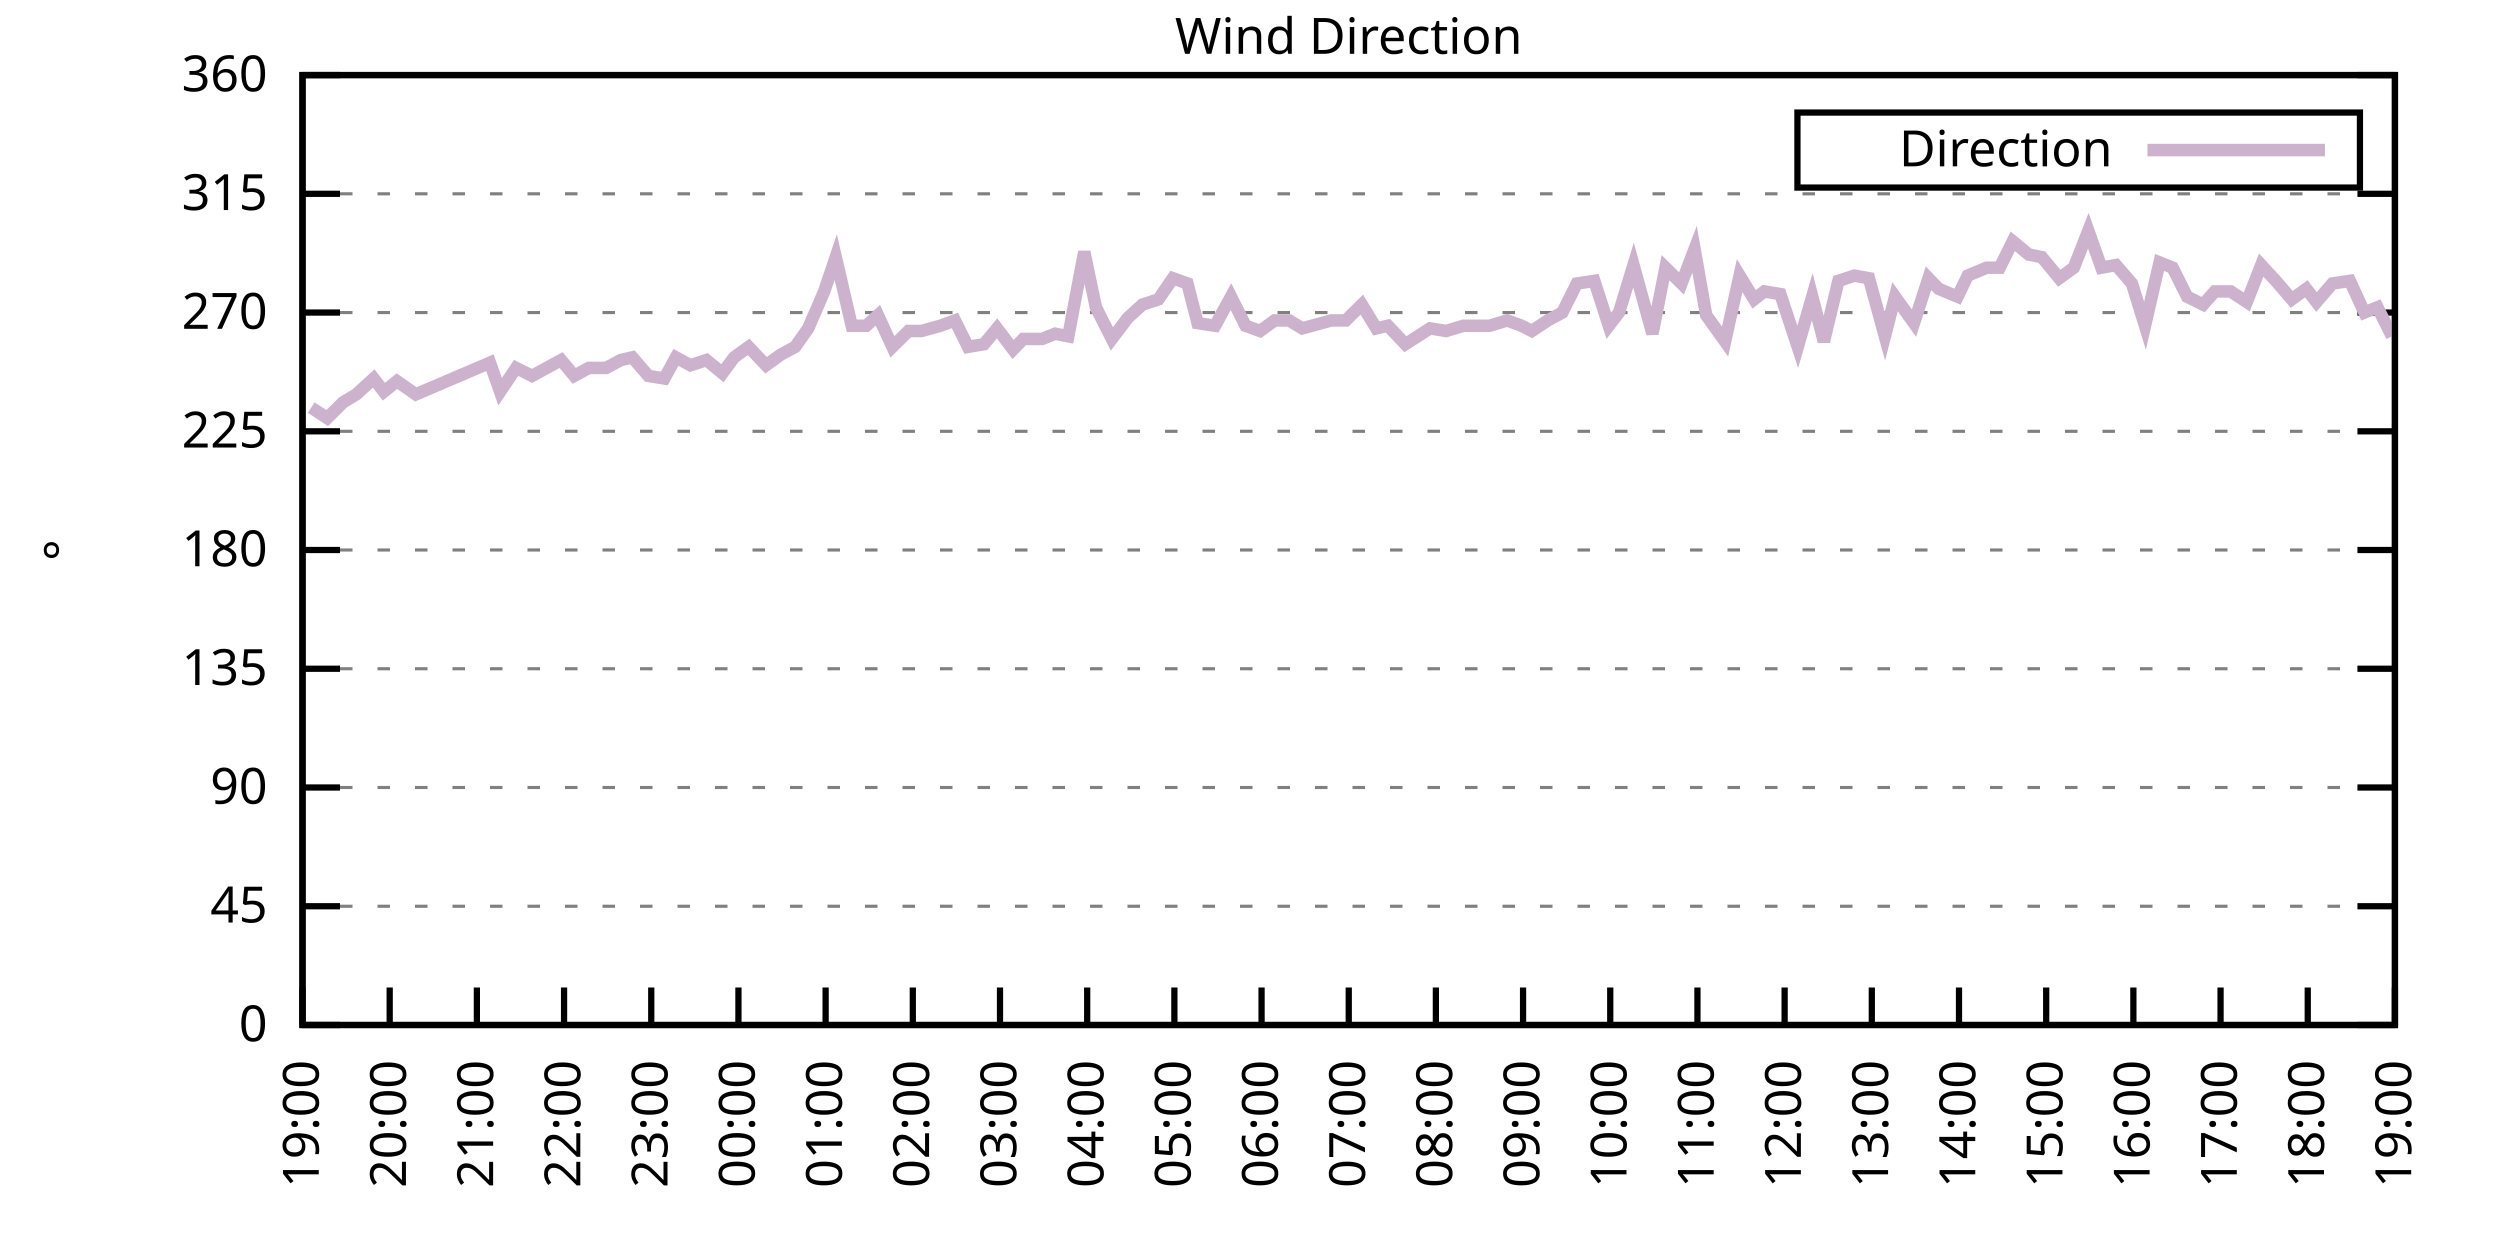
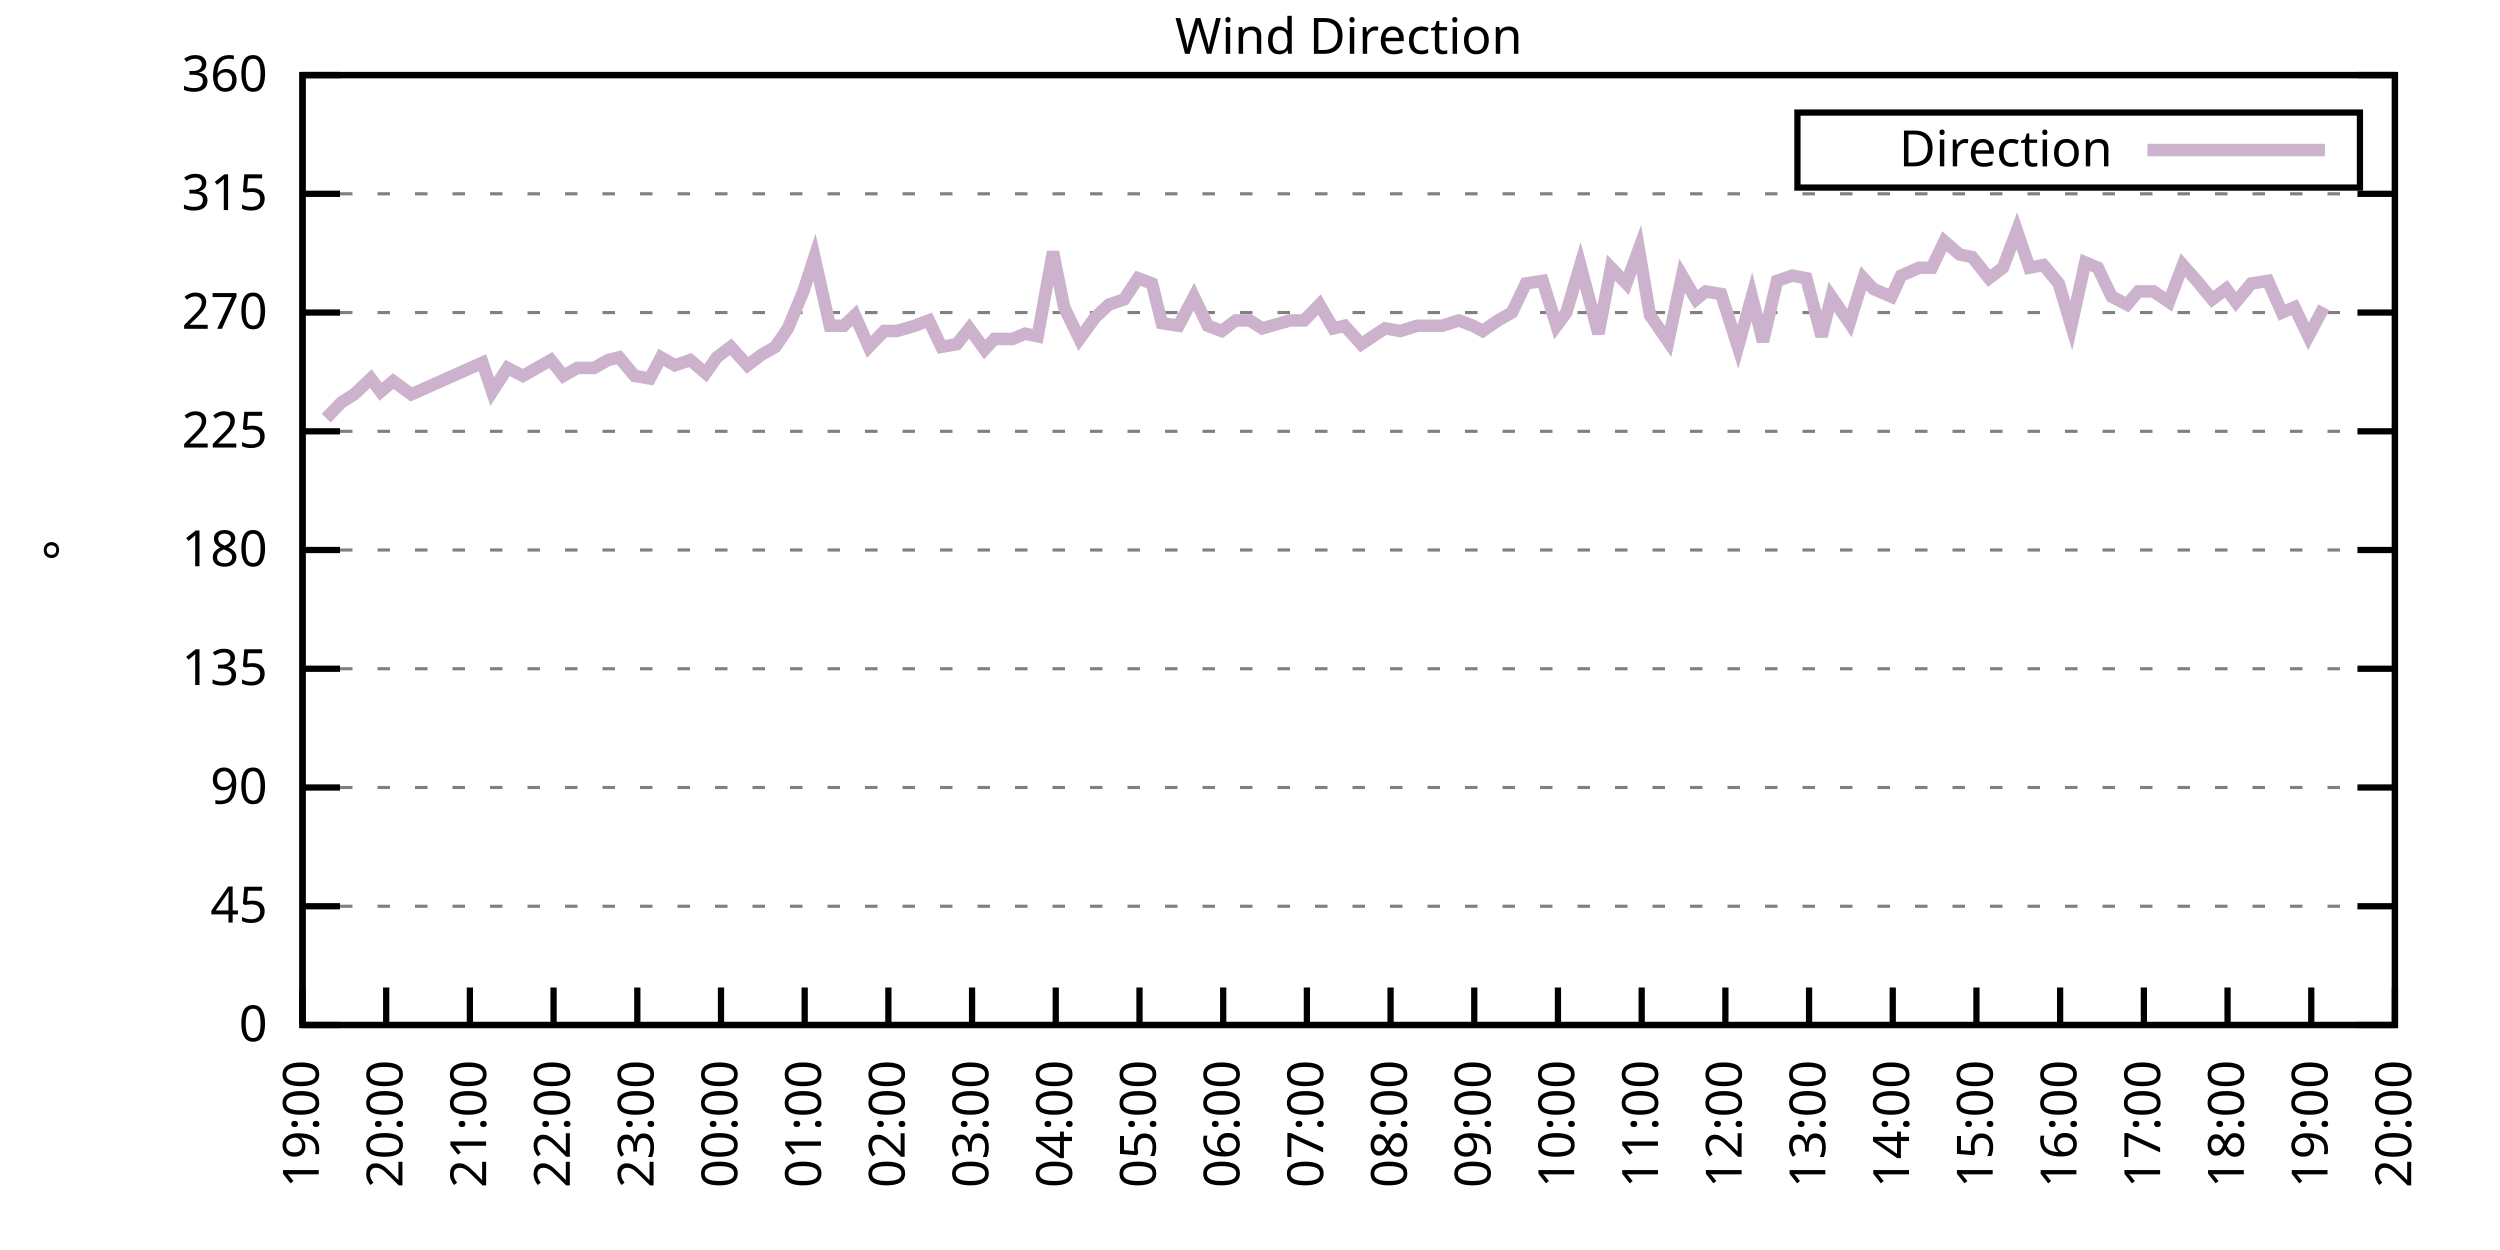
<svg xmlns="http://www.w3.org/2000/svg" xmlns:xlink="http://www.w3.org/1999/xlink" width="400" height="200" viewBox="0 0 400 200">
  <g id="gnuplot_canvas">
    <rect x="0" y="0" width="400" height="200" fill="none" />
    <defs>
      <circle id="gpDot" r="0.5" stroke-width="0.5" stroke="currentColor" />
      <path id="gpPt0" stroke-width="0.333" stroke="currentColor" d="M-1,0 h2 M0,-1 v2" />
      <path id="gpPt1" stroke-width="0.333" stroke="currentColor" d="M-1,-1 L1,1 M1,-1 L-1,1" />
      <path id="gpPt2" stroke-width="0.333" stroke="currentColor" d="M-1,0 L1,0 M0,-1 L0,1 M-1,-1 L1,1 M-1,1 L1,-1" />
      <rect id="gpPt3" stroke-width="0.333" stroke="currentColor" x="-1" y="-1" width="2" height="2" />
      <rect id="gpPt4" stroke-width="0.333" stroke="currentColor" fill="currentColor" x="-1" y="-1" width="2" height="2" />
      <circle id="gpPt5" stroke-width="0.333" stroke="currentColor" cx="0" cy="0" r="1" />
      <use xlink:href="#gpPt5" id="gpPt6" fill="currentColor" stroke="none" />
      <path id="gpPt7" stroke-width="0.333" stroke="currentColor" d="M0,-1.33 L-1.33,0.67 L1.33,0.67 z" />
      <use xlink:href="#gpPt7" id="gpPt8" fill="currentColor" stroke="none" />
      <use xlink:href="#gpPt7" id="gpPt9" stroke="currentColor" transform="rotate(180)" />
      <use xlink:href="#gpPt9" id="gpPt10" fill="currentColor" stroke="none" />
      <use xlink:href="#gpPt3" id="gpPt11" stroke="currentColor" transform="rotate(45)" />
      <use xlink:href="#gpPt11" id="gpPt12" fill="currentColor" stroke="none" />
      <path id="gpPt13" stroke-width="0.333" stroke="currentColor" d="M0,1.330 L1.265,0.411 L0.782,-1.067 L-0.782,-1.076 L-1.265,0.411 z" />
      <use xlink:href="#gpPt13" id="gpPt14" fill="currentColor" stroke="none" />
      <filter id="textbox" filterUnits="objectBoundingBox" x="0" y="0" height="1" width="1">
        <feFlood flood-color="white" flood-opacity="1" result="bgnd" />
        <feComposite in="SourceGraphic" in2="bgnd" operator="atop" />
      </filter>
      <filter id="greybox" filterUnits="objectBoundingBox" x="0" y="0" height="1" width="1">
        <feFlood flood-color="lightgrey" flood-opacity="1" result="grey" />
        <feComposite in="SourceGraphic" in2="grey" operator="atop" />
      </filter>
    </defs>
    <g fill="none" color="white" stroke="currentColor" stroke-width="1.00" stroke-linecap="butt" stroke-linejoin="miter">
</g>
    <g fill="none" color="black" stroke="currentColor" stroke-width="1.00" stroke-linecap="butt" stroke-linejoin="miter">
      <g stroke="none" shape-rendering="crispEdges">
        <polygon fill="rgb(255, 255, 255)" points="48.40,164.00 383.18,164.00 383.18,12.02 48.40,12.02 " />
      </g>
    </g>
    <g fill="none" color="black" stroke="currentColor" stroke-width="1.00" stroke-linecap="butt" stroke-linejoin="miter">
</g>
    <g fill="none" color="black" stroke="black" stroke-width="0.50" stroke-linecap="butt" stroke-linejoin="miter">
</g>
    <g fill="none" color="gray" stroke="currentColor" stroke-width="0.50" stroke-linecap="butt" stroke-linejoin="miter">
      <path stroke="gray" stroke-dasharray="2,4" class="gridline" d="M48.40,164.00 L383.19,164.00  " />
    </g>
    <g fill="none" color="gray" stroke="gray" stroke-width="1.00" stroke-linecap="butt" stroke-linejoin="miter">
</g>
    <g fill="none" color="black" stroke="currentColor" stroke-width="1.00" stroke-linecap="butt" stroke-linejoin="miter">
      <path stroke="black" d="M48.40,164.00 L54.40,164.00 M383.19,164.00 L377.19,164.00  " />
      <g transform="translate(42.80,166.60)" stroke="none" fill="black" font-family="Sans" font-size="8.00" text-anchor="end">
        <text>
          <tspan font-family="Sans"> 0</tspan>
        </text>
      </g>
    </g>
    <g fill="none" color="black" stroke="currentColor" stroke-width="1.00" stroke-linecap="butt" stroke-linejoin="miter">
</g>
    <g fill="none" color="black" stroke="black" stroke-width="0.50" stroke-linecap="butt" stroke-linejoin="miter">
</g>
    <g fill="none" color="gray" stroke="currentColor" stroke-width="0.50" stroke-linecap="butt" stroke-linejoin="miter">
      <path stroke="gray" stroke-dasharray="2,4" class="gridline" d="M48.40,145.00 L383.19,145.00  " />
    </g>
    <g fill="none" color="gray" stroke="gray" stroke-width="1.00" stroke-linecap="butt" stroke-linejoin="miter">
</g>
    <g fill="none" color="black" stroke="currentColor" stroke-width="1.00" stroke-linecap="butt" stroke-linejoin="miter">
      <path stroke="black" d="M48.40,145.00 L54.40,145.00 M383.19,145.00 L377.19,145.00  " />
      <g transform="translate(42.80,147.60)" stroke="none" fill="black" font-family="Sans" font-size="8.00" text-anchor="end">
        <text>
          <tspan font-family="Sans"> 45</tspan>
        </text>
      </g>
    </g>
    <g fill="none" color="black" stroke="currentColor" stroke-width="1.00" stroke-linecap="butt" stroke-linejoin="miter">
</g>
    <g fill="none" color="black" stroke="black" stroke-width="0.50" stroke-linecap="butt" stroke-linejoin="miter">
</g>
    <g fill="none" color="gray" stroke="currentColor" stroke-width="0.50" stroke-linecap="butt" stroke-linejoin="miter">
      <path stroke="gray" stroke-dasharray="2,4" class="gridline" d="M48.40,126.00 L383.19,126.00  " />
    </g>
    <g fill="none" color="gray" stroke="gray" stroke-width="1.00" stroke-linecap="butt" stroke-linejoin="miter">
</g>
    <g fill="none" color="black" stroke="currentColor" stroke-width="1.00" stroke-linecap="butt" stroke-linejoin="miter">
      <path stroke="black" d="M48.40,126.00 L54.40,126.00 M383.19,126.00 L377.19,126.00  " />
      <g transform="translate(42.80,128.60)" stroke="none" fill="black" font-family="Sans" font-size="8.00" text-anchor="end">
        <text>
          <tspan font-family="Sans"> 90</tspan>
        </text>
      </g>
    </g>
    <g fill="none" color="black" stroke="currentColor" stroke-width="1.00" stroke-linecap="butt" stroke-linejoin="miter">
</g>
    <g fill="none" color="black" stroke="black" stroke-width="0.50" stroke-linecap="butt" stroke-linejoin="miter">
</g>
    <g fill="none" color="gray" stroke="currentColor" stroke-width="0.50" stroke-linecap="butt" stroke-linejoin="miter">
      <path stroke="gray" stroke-dasharray="2,4" class="gridline" d="M48.40,107.00 L383.19,107.00  " />
    </g>
    <g fill="none" color="gray" stroke="gray" stroke-width="1.00" stroke-linecap="butt" stroke-linejoin="miter">
</g>
    <g fill="none" color="black" stroke="currentColor" stroke-width="1.00" stroke-linecap="butt" stroke-linejoin="miter">
      <path stroke="black" d="M48.40,107.00 L54.40,107.00 M383.19,107.00 L377.19,107.00  " />
      <g transform="translate(42.80,109.60)" stroke="none" fill="black" font-family="Sans" font-size="8.00" text-anchor="end">
        <text>
          <tspan font-family="Sans"> 135</tspan>
        </text>
      </g>
    </g>
    <g fill="none" color="black" stroke="currentColor" stroke-width="1.00" stroke-linecap="butt" stroke-linejoin="miter">
</g>
    <g fill="none" color="black" stroke="black" stroke-width="0.50" stroke-linecap="butt" stroke-linejoin="miter">
</g>
    <g fill="none" color="gray" stroke="currentColor" stroke-width="0.50" stroke-linecap="butt" stroke-linejoin="miter">
      <path stroke="gray" stroke-dasharray="2,4" class="gridline" d="M48.40,88.00 L383.19,88.00  " />
    </g>
    <g fill="none" color="gray" stroke="gray" stroke-width="1.00" stroke-linecap="butt" stroke-linejoin="miter">
</g>
    <g fill="none" color="black" stroke="currentColor" stroke-width="1.00" stroke-linecap="butt" stroke-linejoin="miter">
      <path stroke="black" d="M48.40,88.00 L54.40,88.00 M383.19,88.00 L377.19,88.00  " />
      <g transform="translate(42.80,90.60)" stroke="none" fill="black" font-family="Sans" font-size="8.00" text-anchor="end">
        <text>
          <tspan font-family="Sans"> 180</tspan>
        </text>
      </g>
    </g>
    <g fill="none" color="black" stroke="currentColor" stroke-width="1.00" stroke-linecap="butt" stroke-linejoin="miter">
</g>
    <g fill="none" color="black" stroke="black" stroke-width="0.50" stroke-linecap="butt" stroke-linejoin="miter">
</g>
    <g fill="none" color="gray" stroke="currentColor" stroke-width="0.50" stroke-linecap="butt" stroke-linejoin="miter">
      <path stroke="gray" stroke-dasharray="2,4" class="gridline" d="M48.40,69.01 L383.19,69.01  " />
    </g>
    <g fill="none" color="gray" stroke="gray" stroke-width="1.00" stroke-linecap="butt" stroke-linejoin="miter">
</g>
    <g fill="none" color="black" stroke="currentColor" stroke-width="1.00" stroke-linecap="butt" stroke-linejoin="miter">
      <path stroke="black" d="M48.40,69.01 L54.40,69.01 M383.19,69.01 L377.19,69.01  " />
      <g transform="translate(42.80,71.61)" stroke="none" fill="black" font-family="Sans" font-size="8.00" text-anchor="end">
        <text>
          <tspan font-family="Sans"> 225</tspan>
        </text>
      </g>
    </g>
    <g fill="none" color="black" stroke="currentColor" stroke-width="1.00" stroke-linecap="butt" stroke-linejoin="miter">
</g>
    <g fill="none" color="black" stroke="black" stroke-width="0.50" stroke-linecap="butt" stroke-linejoin="miter">
</g>
    <g fill="none" color="gray" stroke="currentColor" stroke-width="0.50" stroke-linecap="butt" stroke-linejoin="miter">
      <path stroke="gray" stroke-dasharray="2,4" class="gridline" d="M48.40,50.01 L383.19,50.01  " />
    </g>
    <g fill="none" color="gray" stroke="gray" stroke-width="1.00" stroke-linecap="butt" stroke-linejoin="miter">
</g>
    <g fill="none" color="black" stroke="currentColor" stroke-width="1.00" stroke-linecap="butt" stroke-linejoin="miter">
      <path stroke="black" d="M48.40,50.01 L54.40,50.01 M383.19,50.01 L377.19,50.01  " />
      <g transform="translate(42.80,52.61)" stroke="none" fill="black" font-family="Sans" font-size="8.00" text-anchor="end">
        <text>
          <tspan font-family="Sans"> 270</tspan>
        </text>
      </g>
    </g>
    <g fill="none" color="black" stroke="currentColor" stroke-width="1.00" stroke-linecap="butt" stroke-linejoin="miter">
</g>
    <g fill="none" color="black" stroke="black" stroke-width="0.50" stroke-linecap="butt" stroke-linejoin="miter">
</g>
    <g fill="none" color="gray" stroke="currentColor" stroke-width="0.50" stroke-linecap="butt" stroke-linejoin="miter">
      <path stroke="gray" stroke-dasharray="2,4" class="gridline" d="M48.40,31.01 L383.19,31.01  " />
    </g>
    <g fill="none" color="gray" stroke="gray" stroke-width="1.00" stroke-linecap="butt" stroke-linejoin="miter">
</g>
    <g fill="none" color="black" stroke="currentColor" stroke-width="1.00" stroke-linecap="butt" stroke-linejoin="miter">
      <path stroke="black" d="M48.40,31.01 L54.40,31.01 M383.19,31.01 L377.19,31.01  " />
      <g transform="translate(42.80,33.61)" stroke="none" fill="black" font-family="Sans" font-size="8.00" text-anchor="end">
        <text>
          <tspan font-family="Sans"> 315</tspan>
        </text>
      </g>
    </g>
    <g fill="none" color="black" stroke="currentColor" stroke-width="1.00" stroke-linecap="butt" stroke-linejoin="miter">
</g>
    <g fill="none" color="black" stroke="black" stroke-width="0.50" stroke-linecap="butt" stroke-linejoin="miter">
</g>
    <g fill="none" color="gray" stroke="currentColor" stroke-width="0.50" stroke-linecap="butt" stroke-linejoin="miter">
      <path stroke="gray" stroke-dasharray="2,4" class="gridline" d="M48.40,12.01 L383.19,12.01  " />
    </g>
    <g fill="none" color="gray" stroke="gray" stroke-width="1.00" stroke-linecap="butt" stroke-linejoin="miter">
</g>
    <g fill="none" color="black" stroke="currentColor" stroke-width="1.00" stroke-linecap="butt" stroke-linejoin="miter">
      <path stroke="black" d="M48.40,12.01 L54.40,12.01 M383.19,12.01 L377.19,12.01  " />
      <g transform="translate(42.80,14.61)" stroke="none" fill="black" font-family="Sans" font-size="8.00" text-anchor="end">
        <text>
          <tspan font-family="Sans"> 360</tspan>
        </text>
      </g>
    </g>
    <g fill="none" color="black" stroke="currentColor" stroke-width="1.00" stroke-linecap="butt" stroke-linejoin="miter">
      <path stroke="black" d="M48.40,164.00 L48.40,158.00  " />
      <g transform="translate(51.00,169.60) rotate(270.00)" stroke="none" fill="black" font-family="Sans" font-size="8.00" text-anchor="end">
        <text>
          <tspan font-family="Sans">19:00</tspan>
        </text>
      </g>
    </g>
    <g fill="none" color="black" stroke="currentColor" stroke-width="1.00" stroke-linecap="butt" stroke-linejoin="miter">
-       <path stroke="black" d="M62.35,164.00 L62.35,158.00  " />
-       <g transform="translate(64.95,169.60) rotate(270.00)" stroke="none" fill="black" font-family="Sans" font-size="8.00" text-anchor="end">
+       <path stroke="black" d="M61.79,164.00 L61.79,158.00  " />
+       <g transform="translate(64.39,169.60) rotate(270.00)" stroke="none" fill="black" font-family="Sans" font-size="8.00" text-anchor="end">
        <text>
          <tspan font-family="Sans">20:00</tspan>
        </text>
      </g>
    </g>
    <g fill="none" color="black" stroke="currentColor" stroke-width="1.00" stroke-linecap="butt" stroke-linejoin="miter">
-       <path stroke="black" d="M76.30,164.00 L76.30,158.00  " />
-       <g transform="translate(78.90,169.60) rotate(270.00)" stroke="none" fill="black" font-family="Sans" font-size="8.00" text-anchor="end">
+       <path stroke="black" d="M75.18,164.00 L75.18,158.00  " />
+       <g transform="translate(77.78,169.60) rotate(270.00)" stroke="none" fill="black" font-family="Sans" font-size="8.00" text-anchor="end">
        <text>
          <tspan font-family="Sans">21:00</tspan>
        </text>
      </g>
    </g>
    <g fill="none" color="black" stroke="currentColor" stroke-width="1.00" stroke-linecap="butt" stroke-linejoin="miter">
-       <path stroke="black" d="M90.25,164.00 L90.25,158.00  " />
-       <g transform="translate(92.85,169.60) rotate(270.00)" stroke="none" fill="black" font-family="Sans" font-size="8.00" text-anchor="end">
+       <path stroke="black" d="M88.57,164.00 L88.57,158.00  " />
+       <g transform="translate(91.17,169.60) rotate(270.00)" stroke="none" fill="black" font-family="Sans" font-size="8.00" text-anchor="end">
        <text>
          <tspan font-family="Sans">22:00</tspan>
        </text>
      </g>
    </g>
    <g fill="none" color="black" stroke="currentColor" stroke-width="1.00" stroke-linecap="butt" stroke-linejoin="miter">
-       <path stroke="black" d="M104.20,164.00 L104.20,158.00  " />
-       <g transform="translate(106.80,169.60) rotate(270.00)" stroke="none" fill="black" font-family="Sans" font-size="8.00" text-anchor="end">
+       <path stroke="black" d="M101.97,164.00 L101.97,158.00  " />
+       <g transform="translate(104.57,169.60) rotate(270.00)" stroke="none" fill="black" font-family="Sans" font-size="8.00" text-anchor="end">
        <text>
          <tspan font-family="Sans">23:00</tspan>
        </text>
      </g>
    </g>
    <g fill="none" color="black" stroke="currentColor" stroke-width="1.00" stroke-linecap="butt" stroke-linejoin="miter">
-       <path stroke="black" d="M118.15,164.00 L118.15,158.00  " />
-       <g transform="translate(120.75,169.60) rotate(270.00)" stroke="none" fill="black" font-family="Sans" font-size="8.00" text-anchor="end">
+       <path stroke="black" d="M115.36,164.00 L115.36,158.00  " />
+       <g transform="translate(117.96,169.60) rotate(270.00)" stroke="none" fill="black" font-family="Sans" font-size="8.00" text-anchor="end">
        <text>
          <tspan font-family="Sans">00:00</tspan>
        </text>
      </g>
    </g>
    <g fill="none" color="black" stroke="currentColor" stroke-width="1.00" stroke-linecap="butt" stroke-linejoin="miter">
-       <path stroke="black" d="M132.10,164.00 L132.10,158.00  " />
-       <g transform="translate(134.70,169.60) rotate(270.00)" stroke="none" fill="black" font-family="Sans" font-size="8.00" text-anchor="end">
+       <path stroke="black" d="M128.75,164.00 L128.75,158.00  " />
+       <g transform="translate(131.35,169.60) rotate(270.00)" stroke="none" fill="black" font-family="Sans" font-size="8.00" text-anchor="end">
        <text>
          <tspan font-family="Sans">01:00</tspan>
        </text>
      </g>
    </g>
    <g fill="none" color="black" stroke="currentColor" stroke-width="1.00" stroke-linecap="butt" stroke-linejoin="miter">
-       <path stroke="black" d="M146.05,164.00 L146.05,158.00  " />
-       <g transform="translate(148.65,169.60) rotate(270.00)" stroke="none" fill="black" font-family="Sans" font-size="8.00" text-anchor="end">
+       <path stroke="black" d="M142.14,164.00 L142.14,158.00  " />
+       <g transform="translate(144.74,169.60) rotate(270.00)" stroke="none" fill="black" font-family="Sans" font-size="8.00" text-anchor="end">
        <text>
          <tspan font-family="Sans">02:00</tspan>
        </text>
      </g>
    </g>
    <g fill="none" color="black" stroke="currentColor" stroke-width="1.00" stroke-linecap="butt" stroke-linejoin="miter">
-       <path stroke="black" d="M160.00,164.00 L160.00,158.00  " />
-       <g transform="translate(162.60,169.60) rotate(270.00)" stroke="none" fill="black" font-family="Sans" font-size="8.00" text-anchor="end">
+       <path stroke="black" d="M155.53,164.00 L155.53,158.00  " />
+       <g transform="translate(158.13,169.60) rotate(270.00)" stroke="none" fill="black" font-family="Sans" font-size="8.00" text-anchor="end">
        <text>
          <tspan font-family="Sans">03:00</tspan>
        </text>
      </g>
    </g>
    <g fill="none" color="black" stroke="currentColor" stroke-width="1.00" stroke-linecap="butt" stroke-linejoin="miter">
-       <path stroke="black" d="M173.95,164.00 L173.95,158.00  " />
-       <g transform="translate(176.55,169.60) rotate(270.00)" stroke="none" fill="black" font-family="Sans" font-size="8.00" text-anchor="end">
+       <path stroke="black" d="M168.92,164.00 L168.92,158.00  " />
+       <g transform="translate(171.52,169.60) rotate(270.00)" stroke="none" fill="black" font-family="Sans" font-size="8.00" text-anchor="end">
        <text>
          <tspan font-family="Sans">04:00</tspan>
        </text>
      </g>
    </g>
    <g fill="none" color="black" stroke="currentColor" stroke-width="1.00" stroke-linecap="butt" stroke-linejoin="miter">
-       <path stroke="black" d="M187.90,164.00 L187.90,158.00  " />
-       <g transform="translate(190.50,169.60) rotate(270.00)" stroke="none" fill="black" font-family="Sans" font-size="8.00" text-anchor="end">
+       <path stroke="black" d="M182.32,164.00 L182.32,158.00  " />
+       <g transform="translate(184.92,169.60) rotate(270.00)" stroke="none" fill="black" font-family="Sans" font-size="8.00" text-anchor="end">
        <text>
          <tspan font-family="Sans">05:00</tspan>
        </text>
      </g>
    </g>
    <g fill="none" color="black" stroke="currentColor" stroke-width="1.00" stroke-linecap="butt" stroke-linejoin="miter">
-       <path stroke="black" d="M201.85,164.00 L201.85,158.00  " />
-       <g transform="translate(204.45,169.60) rotate(270.00)" stroke="none" fill="black" font-family="Sans" font-size="8.00" text-anchor="end">
+       <path stroke="black" d="M195.71,164.00 L195.71,158.00  " />
+       <g transform="translate(198.31,169.60) rotate(270.00)" stroke="none" fill="black" font-family="Sans" font-size="8.00" text-anchor="end">
        <text>
          <tspan font-family="Sans">06:00</tspan>
        </text>
      </g>
    </g>
    <g fill="none" color="black" stroke="currentColor" stroke-width="1.00" stroke-linecap="butt" stroke-linejoin="miter">
-       <path stroke="black" d="M215.80,164.00 L215.80,158.00  " />
-       <g transform="translate(218.40,169.60) rotate(270.00)" stroke="none" fill="black" font-family="Sans" font-size="8.00" text-anchor="end">
+       <path stroke="black" d="M209.10,164.00 L209.10,158.00  " />
+       <g transform="translate(211.70,169.60) rotate(270.00)" stroke="none" fill="black" font-family="Sans" font-size="8.00" text-anchor="end">
        <text>
          <tspan font-family="Sans">07:00</tspan>
        </text>
      </g>
    </g>
    <g fill="none" color="black" stroke="currentColor" stroke-width="1.00" stroke-linecap="butt" stroke-linejoin="miter">
-       <path stroke="black" d="M229.74,164.00 L229.74,158.00  " />
-       <g transform="translate(232.34,169.60) rotate(270.00)" stroke="none" fill="black" font-family="Sans" font-size="8.00" text-anchor="end">
+       <path stroke="black" d="M222.49,164.00 L222.49,158.00  " />
+       <g transform="translate(225.09,169.60) rotate(270.00)" stroke="none" fill="black" font-family="Sans" font-size="8.00" text-anchor="end">
        <text>
          <tspan font-family="Sans">08:00</tspan>
        </text>
      </g>
    </g>
    <g fill="none" color="black" stroke="currentColor" stroke-width="1.00" stroke-linecap="butt" stroke-linejoin="miter">
-       <path stroke="black" d="M243.69,164.00 L243.69,158.00  " />
-       <g transform="translate(246.29,169.60) rotate(270.00)" stroke="none" fill="black" font-family="Sans" font-size="8.00" text-anchor="end">
+       <path stroke="black" d="M235.88,164.00 L235.88,158.00  " />
+       <g transform="translate(238.48,169.60) rotate(270.00)" stroke="none" fill="black" font-family="Sans" font-size="8.00" text-anchor="end">
        <text>
          <tspan font-family="Sans">09:00</tspan>
        </text>
      </g>
    </g>
    <g fill="none" color="black" stroke="currentColor" stroke-width="1.00" stroke-linecap="butt" stroke-linejoin="miter">
-       <path stroke="black" d="M257.64,164.00 L257.64,158.00  " />
-       <g transform="translate(260.24,169.60) rotate(270.00)" stroke="none" fill="black" font-family="Sans" font-size="8.00" text-anchor="end">
+       <path stroke="black" d="M249.27,164.00 L249.27,158.00  " />
+       <g transform="translate(251.87,169.60) rotate(270.00)" stroke="none" fill="black" font-family="Sans" font-size="8.00" text-anchor="end">
        <text>
          <tspan font-family="Sans">10:00</tspan>
        </text>
      </g>
    </g>
    <g fill="none" color="black" stroke="currentColor" stroke-width="1.00" stroke-linecap="butt" stroke-linejoin="miter">
-       <path stroke="black" d="M271.59,164.00 L271.59,158.00  " />
-       <g transform="translate(274.19,169.60) rotate(270.00)" stroke="none" fill="black" font-family="Sans" font-size="8.00" text-anchor="end">
+       <path stroke="black" d="M262.67,164.00 L262.67,158.00  " />
+       <g transform="translate(265.27,169.60) rotate(270.00)" stroke="none" fill="black" font-family="Sans" font-size="8.00" text-anchor="end">
        <text>
          <tspan font-family="Sans">11:00</tspan>
        </text>
      </g>
    </g>
    <g fill="none" color="black" stroke="currentColor" stroke-width="1.00" stroke-linecap="butt" stroke-linejoin="miter">
-       <path stroke="black" d="M285.54,164.00 L285.54,158.00  " />
-       <g transform="translate(288.14,169.60) rotate(270.00)" stroke="none" fill="black" font-family="Sans" font-size="8.00" text-anchor="end">
+       <path stroke="black" d="M276.06,164.00 L276.06,158.00  " />
+       <g transform="translate(278.66,169.60) rotate(270.00)" stroke="none" fill="black" font-family="Sans" font-size="8.00" text-anchor="end">
        <text>
          <tspan font-family="Sans">12:00</tspan>
        </text>
      </g>
    </g>
    <g fill="none" color="black" stroke="currentColor" stroke-width="1.00" stroke-linecap="butt" stroke-linejoin="miter">
-       <path stroke="black" d="M299.49,164.00 L299.49,158.00  " />
-       <g transform="translate(302.09,169.60) rotate(270.00)" stroke="none" fill="black" font-family="Sans" font-size="8.00" text-anchor="end">
+       <path stroke="black" d="M289.45,164.00 L289.45,158.00  " />
+       <g transform="translate(292.05,169.60) rotate(270.00)" stroke="none" fill="black" font-family="Sans" font-size="8.00" text-anchor="end">
        <text>
          <tspan font-family="Sans">13:00</tspan>
        </text>
      </g>
    </g>
    <g fill="none" color="black" stroke="currentColor" stroke-width="1.00" stroke-linecap="butt" stroke-linejoin="miter">
-       <path stroke="black" d="M313.44,164.00 L313.44,158.00  " />
-       <g transform="translate(316.04,169.60) rotate(270.00)" stroke="none" fill="black" font-family="Sans" font-size="8.00" text-anchor="end">
+       <path stroke="black" d="M302.84,164.00 L302.84,158.00  " />
+       <g transform="translate(305.44,169.60) rotate(270.00)" stroke="none" fill="black" font-family="Sans" font-size="8.00" text-anchor="end">
        <text>
          <tspan font-family="Sans">14:00</tspan>
        </text>
      </g>
    </g>
    <g fill="none" color="black" stroke="currentColor" stroke-width="1.00" stroke-linecap="butt" stroke-linejoin="miter">
-       <path stroke="black" d="M327.39,164.00 L327.39,158.00  " />
-       <g transform="translate(329.99,169.60) rotate(270.00)" stroke="none" fill="black" font-family="Sans" font-size="8.00" text-anchor="end">
+       <path stroke="black" d="M316.23,164.00 L316.23,158.00  " />
+       <g transform="translate(318.83,169.60) rotate(270.00)" stroke="none" fill="black" font-family="Sans" font-size="8.00" text-anchor="end">
        <text>
          <tspan font-family="Sans">15:00</tspan>
        </text>
      </g>
    </g>
    <g fill="none" color="black" stroke="currentColor" stroke-width="1.00" stroke-linecap="butt" stroke-linejoin="miter">
-       <path stroke="black" d="M341.34,164.00 L341.34,158.00  " />
-       <g transform="translate(343.94,169.60) rotate(270.00)" stroke="none" fill="black" font-family="Sans" font-size="8.00" text-anchor="end">
+       <path stroke="black" d="M329.62,164.00 L329.62,158.00  " />
+       <g transform="translate(332.22,169.60) rotate(270.00)" stroke="none" fill="black" font-family="Sans" font-size="8.00" text-anchor="end">
        <text>
          <tspan font-family="Sans">16:00</tspan>
        </text>
      </g>
    </g>
    <g fill="none" color="black" stroke="currentColor" stroke-width="1.00" stroke-linecap="butt" stroke-linejoin="miter">
-       <path stroke="black" d="M355.29,164.00 L355.29,158.00  " />
-       <g transform="translate(357.89,169.60) rotate(270.00)" stroke="none" fill="black" font-family="Sans" font-size="8.00" text-anchor="end">
+       <path stroke="black" d="M343.02,164.00 L343.02,158.00  " />
+       <g transform="translate(345.62,169.60) rotate(270.00)" stroke="none" fill="black" font-family="Sans" font-size="8.00" text-anchor="end">
        <text>
          <tspan font-family="Sans">17:00</tspan>
        </text>
      </g>
    </g>
    <g fill="none" color="black" stroke="currentColor" stroke-width="1.00" stroke-linecap="butt" stroke-linejoin="miter">
-       <path stroke="black" d="M369.24,164.00 L369.24,158.00  " />
-       <g transform="translate(371.84,169.60) rotate(270.00)" stroke="none" fill="black" font-family="Sans" font-size="8.00" text-anchor="end">
+       <path stroke="black" d="M356.41,164.00 L356.41,158.00  " />
+       <g transform="translate(359.01,169.60) rotate(270.00)" stroke="none" fill="black" font-family="Sans" font-size="8.00" text-anchor="end">
        <text>
          <tspan font-family="Sans">18:00</tspan>
+         </text>
+       </g>
+     </g>
+     <g fill="none" color="black" stroke="currentColor" stroke-width="1.00" stroke-linecap="butt" stroke-linejoin="miter">
+       <path stroke="black" d="M369.80,164.00 L369.80,158.00  " />
+       <g transform="translate(372.40,169.60) rotate(270.00)" stroke="none" fill="black" font-family="Sans" font-size="8.00" text-anchor="end">
+         <text>
+           <tspan font-family="Sans">19:00</tspan>
        </text>
      </g>
    </g>
    <g fill="none" color="black" stroke="currentColor" stroke-width="1.00" stroke-linecap="butt" stroke-linejoin="miter">
      <path stroke="black" d="M383.19,164.00 L383.19,158.00  " />
      <g transform="translate(385.79,169.60) rotate(270.00)" stroke="none" fill="black" font-family="Sans" font-size="8.00" text-anchor="end">
        <text>
-           <tspan font-family="Sans">19:00</tspan>
+           <tspan font-family="Sans">20:00</tspan>
        </text>
      </g>
    </g>
    <g fill="none" color="black" stroke="currentColor" stroke-width="1.00" stroke-linecap="butt" stroke-linejoin="miter">
</g>
    <g fill="none" color="black" stroke="currentColor" stroke-width="1.00" stroke-linecap="butt" stroke-linejoin="miter">
      <path stroke="black" d="M48.40,12.01 L48.40,164.00 L383.19,164.00 L383.19,12.01 L48.40,12.01 Z  " />
    </g>
    <g fill="none" color="black" stroke="currentColor" stroke-width="1.00" stroke-linecap="butt" stroke-linejoin="miter">
</g>
    <g fill="none" color="black" stroke="currentColor" stroke-width="1.00" stroke-linecap="butt" stroke-linejoin="miter">
      <path stroke="black" d="M287.59,30.01 L287.59,18.01 L377.59,18.01 L377.59,30.01 L287.59,30.01 Z  " />
    </g>
    <g id="Wind_direction_plot_1">
      <g fill="none" color="white" stroke="black" stroke-width="2.00" stroke-linecap="butt" stroke-linejoin="miter">
</g>
      <g fill="none" color="black" stroke="currentColor" stroke-width="2.00" stroke-linecap="butt" stroke-linejoin="miter">
        <g transform="translate(337.99,26.61)" stroke="none" fill="black" font-family="Sans" font-size="8.00" text-anchor="end">
          <text>
            <tspan font-family="Sans">Direction</tspan>
          </text>
        </g>
      </g>
      <g fill="none" color="black" stroke="currentColor" stroke-width="2.00" stroke-linecap="butt" stroke-linejoin="miter">
-         <path stroke="rgb(204, 178, 204)" d="M343.59,24.01 L371.99,24.01 M49.79,65.21 L52.35,66.90 L54.91,64.36 L57.00,63.10 L59.79,60.56 L61.42,62.67   L63.51,60.98 L66.53,63.10 L78.39,58.03 L80.02,62.67 L82.58,58.87 L85.13,60.14 L87.46,58.87 L89.78,57.61   L91.88,60.14 L94.20,58.87 L96.99,58.87 L99.32,57.61 L101.18,57.18 L103.73,60.14 L106.29,60.56 L108.15,57.18   L110.48,58.45 L113.03,57.61 L115.59,59.72 L117.45,57.18 L119.78,55.50 L122.57,58.45 L124.89,56.76 L127.22,55.50   L129.31,52.54 L131.87,46.63 L133.72,41.14 L136.28,52.12 L138.61,52.12 L140.47,50.43 L142.79,55.50 L145.35,52.96   L147.44,52.96 L150.46,52.12 L152.79,51.27 L154.88,55.50 L157.44,55.07 L159.53,52.54 L162.09,55.92 L163.72,54.23   L166.74,54.23 L168.83,53.39 L170.92,53.81 L173.48,40.30 L175.34,49.16 L177.90,54.23 L180.46,50.85 L182.78,48.74   L185.34,47.90 L187.66,44.52 L189.99,45.36 L191.62,51.70 L194.41,52.12 L196.96,47.47 L199.29,52.12 L201.61,52.96   L203.94,51.27 L206.26,51.27 L208.36,52.54 L213.01,51.27 L215.33,51.27 L217.89,48.74 L220.21,52.54 L222.07,52.12   L224.86,55.07 L228.81,52.54 L231.37,52.96 L234.16,52.12 L236.25,52.12 L238.35,52.12 L241.14,51.27 L243.46,52.12   L245.09,52.96 L247.65,51.27 L249.97,50.01 L252.30,45.36 L255.09,44.94 L257.41,52.12 L259.04,50.01 L261.36,42.41   L264.39,53.39 L266.48,42.83 L269.04,45.36 L271.13,39.87 L272.99,50.43 L276.01,54.65 L278.34,44.10 L280.66,47.90   L282.29,46.63 L284.85,47.05 L287.64,55.50 L289.96,47.47 L291.82,54.65 L294.15,44.94 L296.70,44.10 L299.03,44.52   L301.58,53.81 L303.21,47.47 L306.23,51.70 L308.56,44.52 L310.19,46.21 L313.21,47.47 L314.84,44.10 L317.86,42.83   L319.95,42.83 L322.04,38.61 L324.60,40.72 L326.69,41.14 L329.48,44.52 L331.81,42.83 L334.13,36.92 L336.23,42.83   L338.55,42.41 L341.11,45.36 L343.20,52.12 L345.53,41.99 L347.62,42.83 L349.94,47.47 L352.50,48.74 L354.36,46.63   L356.92,46.63 L359.48,48.32 L361.80,42.41 L364.13,44.94 L366.68,47.90 L369.01,46.21 L370.64,48.32 L373.19,45.36   L375.98,44.94 L378.31,50.01 L380.40,49.16 L382.73,53.81  " />
+         <path stroke="rgb(204, 178, 204)" d="M343.59,24.01 L371.99,24.01 M52.19,66.90 L54.65,64.36 L56.66,63.10 L59.34,60.56 L60.90,62.67 L62.91,60.98   L65.81,63.10 L77.19,58.03 L78.75,62.67 L81.21,58.87 L83.66,60.14 L85.90,58.87 L88.13,57.61 L90.14,60.14   L92.37,58.87 L95.05,58.87 L97.28,57.61 L99.06,57.18 L101.52,60.14 L103.98,60.56 L105.76,57.18 L107.99,58.45   L110.45,57.61 L112.90,59.72 L114.69,57.18 L116.92,55.50 L119.60,58.45 L121.83,56.76 L124.06,55.50 L126.07,52.54   L128.53,46.63 L130.31,41.14 L132.77,52.12 L135.00,52.12 L136.78,50.43 L139.02,55.50 L141.47,52.96 L143.48,52.96   L146.38,52.12 L148.61,51.27 L150.62,55.50 L153.08,55.07 L155.09,52.54 L157.54,55.92 L159.10,54.23 L162.01,54.23   L164.01,53.39 L166.02,53.81 L168.48,40.30 L170.26,49.16 L172.72,54.23 L175.17,50.85 L177.41,48.74 L179.86,47.90   L182.09,44.52 L184.32,45.36 L185.89,51.70 L188.57,52.12 L191.02,47.47 L193.25,52.12 L195.48,52.96 L197.72,51.27   L199.95,51.27 L201.96,52.54 L206.42,51.27 L208.65,51.27 L211.11,48.74 L213.34,52.54 L215.13,52.12 L217.80,55.07   L221.60,52.54 L224.05,52.96 L226.73,52.12 L228.74,52.12 L230.75,52.12 L233.43,51.27 L235.66,52.12 L237.22,52.96   L239.68,51.27 L241.91,50.01 L244.14,45.36 L246.82,44.94 L249.05,52.12 L250.61,50.01 L252.85,42.41 L255.75,53.39   L257.76,42.83 L260.21,45.36 L262.22,39.87 L264.00,50.43 L266.91,54.65 L269.14,44.10 L271.37,47.90 L272.93,46.63   L275.39,47.05 L278.07,55.50 L280.30,47.47 L282.08,54.65 L284.32,44.94 L286.77,44.10 L289.00,44.52 L291.46,53.81   L293.02,47.47 L295.92,51.70 L298.15,44.52 L299.72,46.21 L302.62,47.47 L304.18,44.10 L307.08,42.83 L309.09,42.83   L311.10,38.61 L313.55,40.72 L315.56,41.14 L318.24,44.52 L320.47,42.83 L322.70,36.92 L324.71,42.83 L326.95,42.41   L329.40,45.36 L331.41,52.12 L333.64,41.99 L335.65,42.83 L337.88,47.47 L340.34,48.74 L342.12,46.63 L344.58,46.63   L347.03,48.32 L349.26,42.41 L351.50,44.94 L353.95,47.90 L356.18,46.21 L357.75,48.32 L360.20,45.36 L362.88,44.94   L365.11,50.01 L367.12,49.16 L369.35,53.81 L371.81,49.16  " />
      </g>
    </g>
    <g fill="none" color="black" stroke="currentColor" stroke-width="2.00" stroke-linecap="butt" stroke-linejoin="miter">
</g>
    <g fill="none" color="black" stroke="black" stroke-width="1.00" stroke-linecap="butt" stroke-linejoin="miter">
</g>
    <g fill="none" color="black" stroke="currentColor" stroke-width="1.00" stroke-linecap="butt" stroke-linejoin="miter">
      <path stroke="black" d="M48.40,12.01 L48.40,164.00 L383.19,164.00 L383.19,12.01 L48.40,12.01 Z  " />
      <g transform="translate(12.80,88.01) rotate(270.00)" stroke="none" fill="black" font-family="Sans" font-size="8.00" text-anchor="middle">
        <text>
          <tspan font-family="Sans">°</tspan>
        </text>
      </g>
    </g>
    <g fill="none" color="black" stroke="currentColor" stroke-width="1.00" stroke-linecap="butt" stroke-linejoin="miter">
</g>
    <g fill="none" color="black" stroke="currentColor" stroke-width="1.00" stroke-linecap="butt" stroke-linejoin="miter">
      <g transform="translate(215.79,8.61)" stroke="none" fill="black" font-family="Sans" font-size="8.00" text-anchor="middle">
        <text>
          <tspan font-family="Sans">Wind Direction</tspan>
        </text>
      </g>
    </g>
    <g fill="none" color="black" stroke="currentColor" stroke-width="1.00" stroke-linecap="butt" stroke-linejoin="miter">
</g>
  </g>
</svg>
